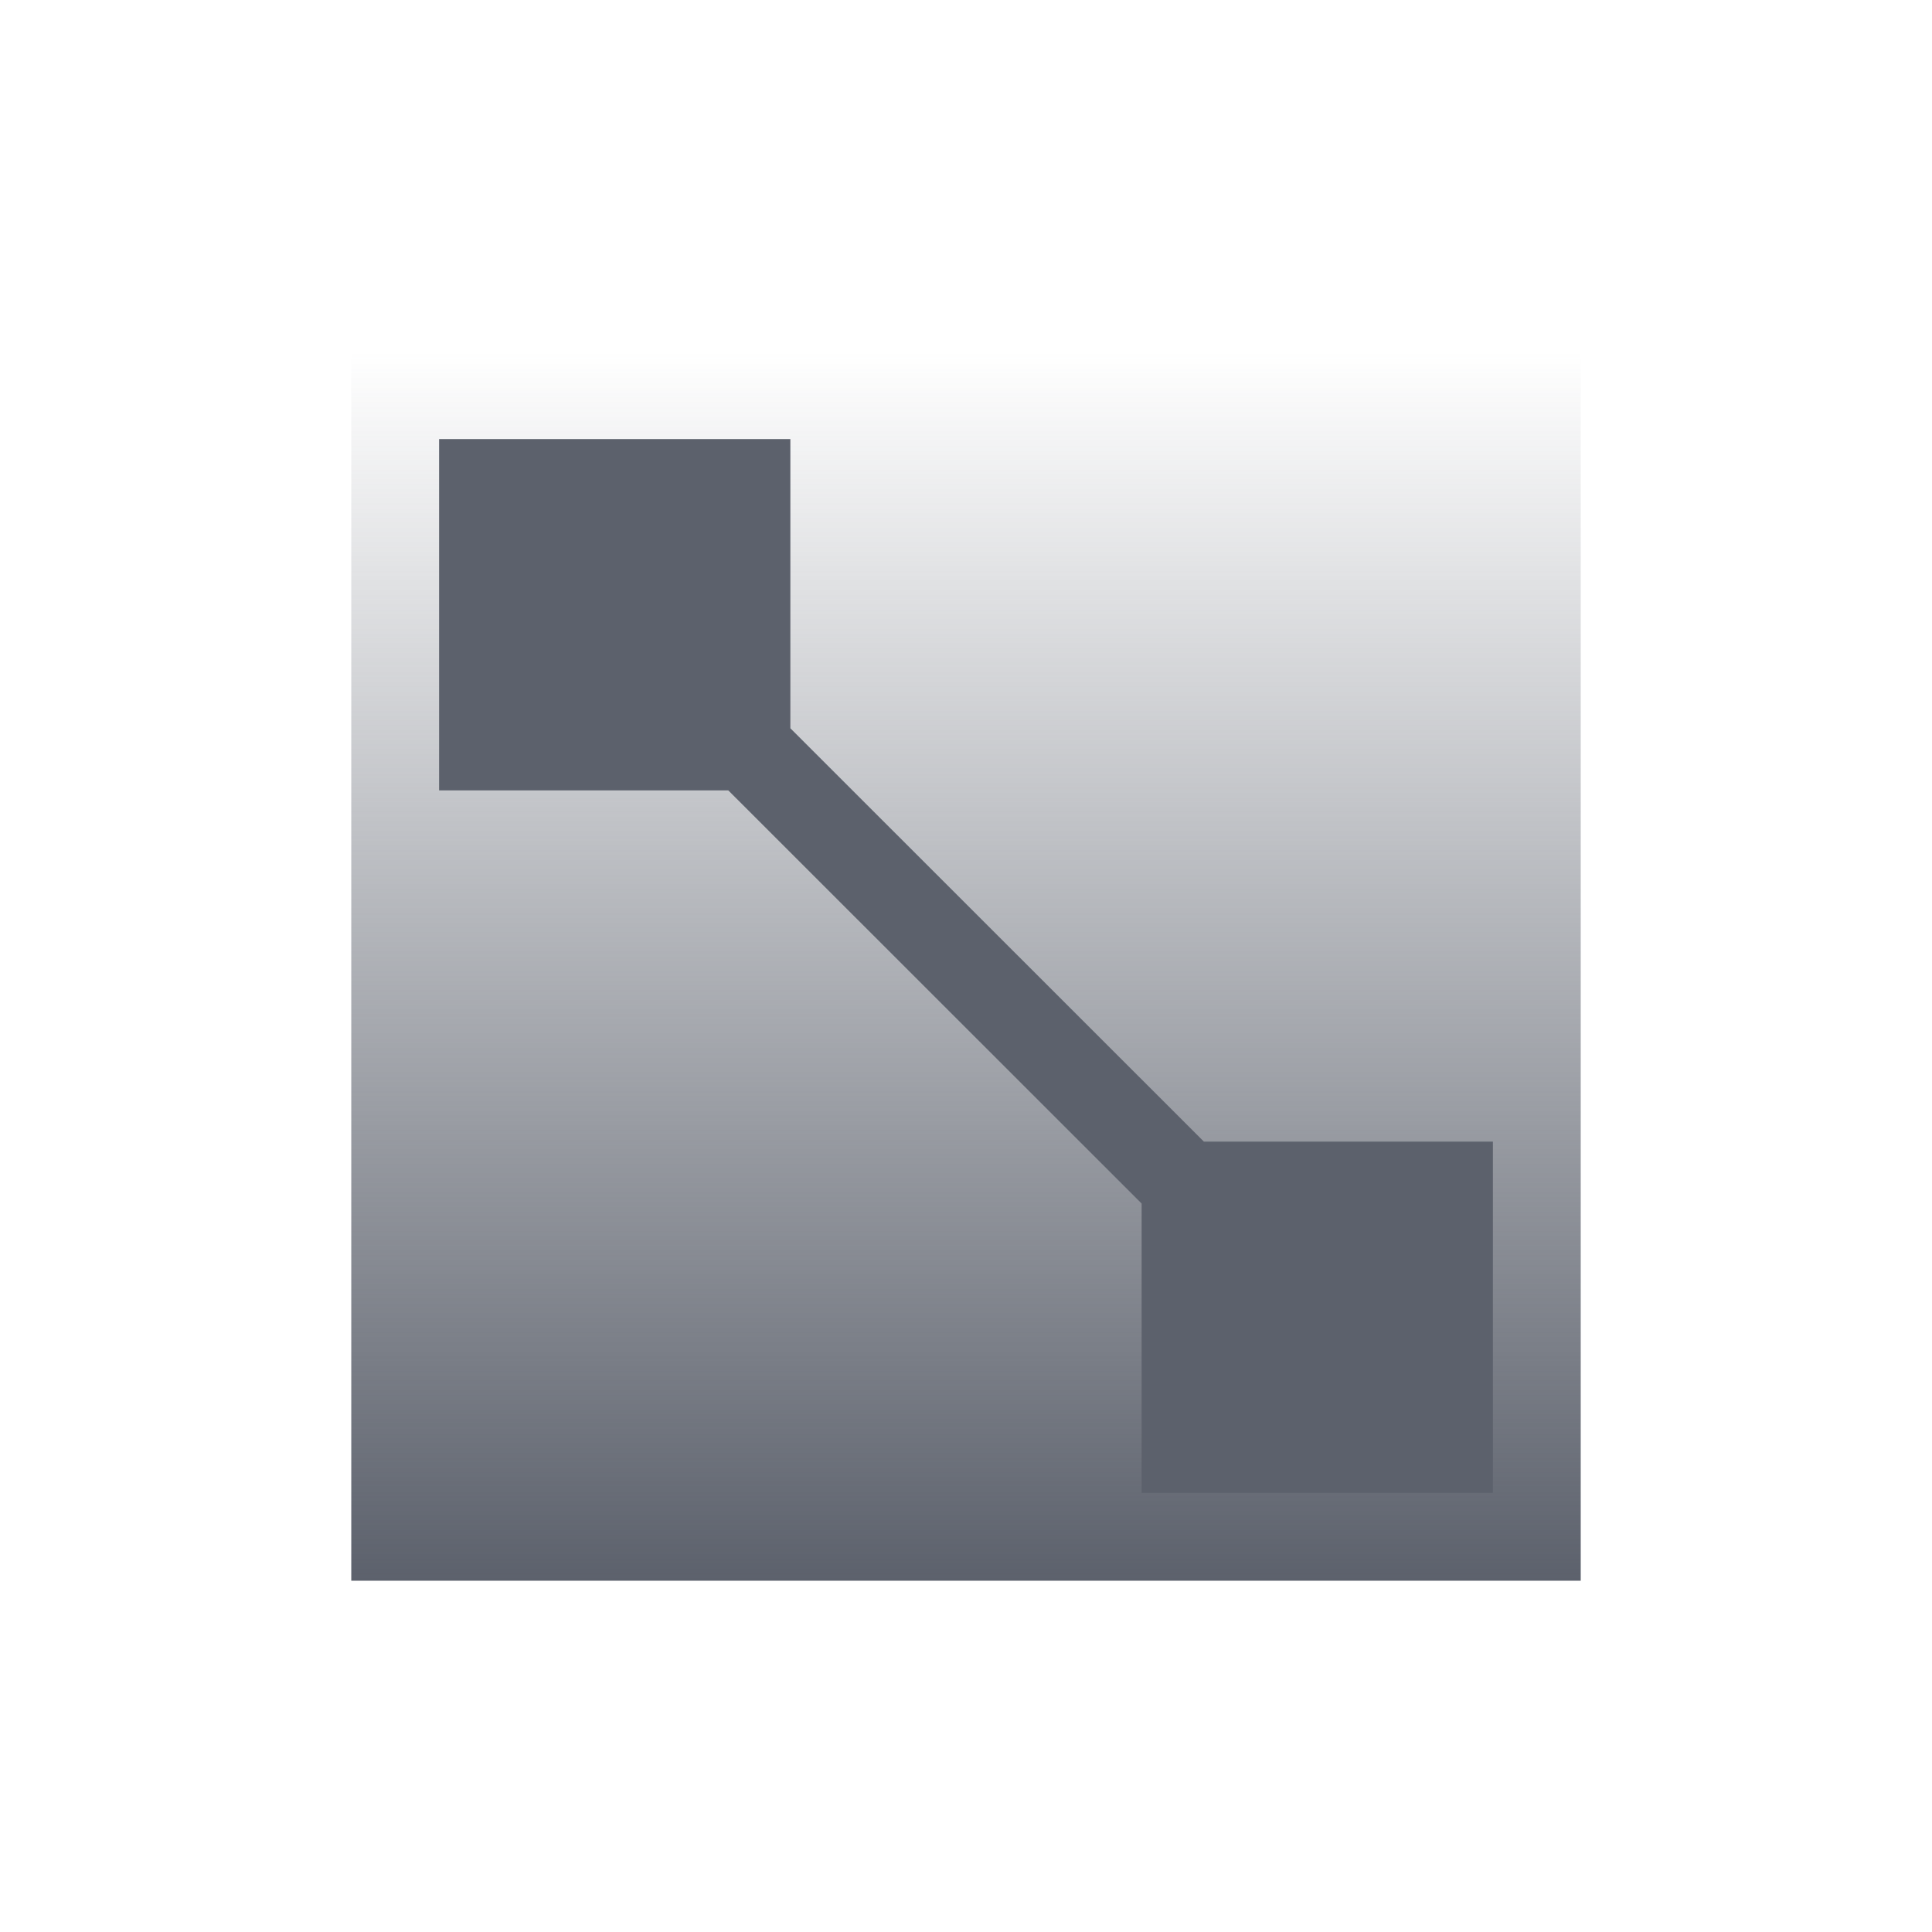
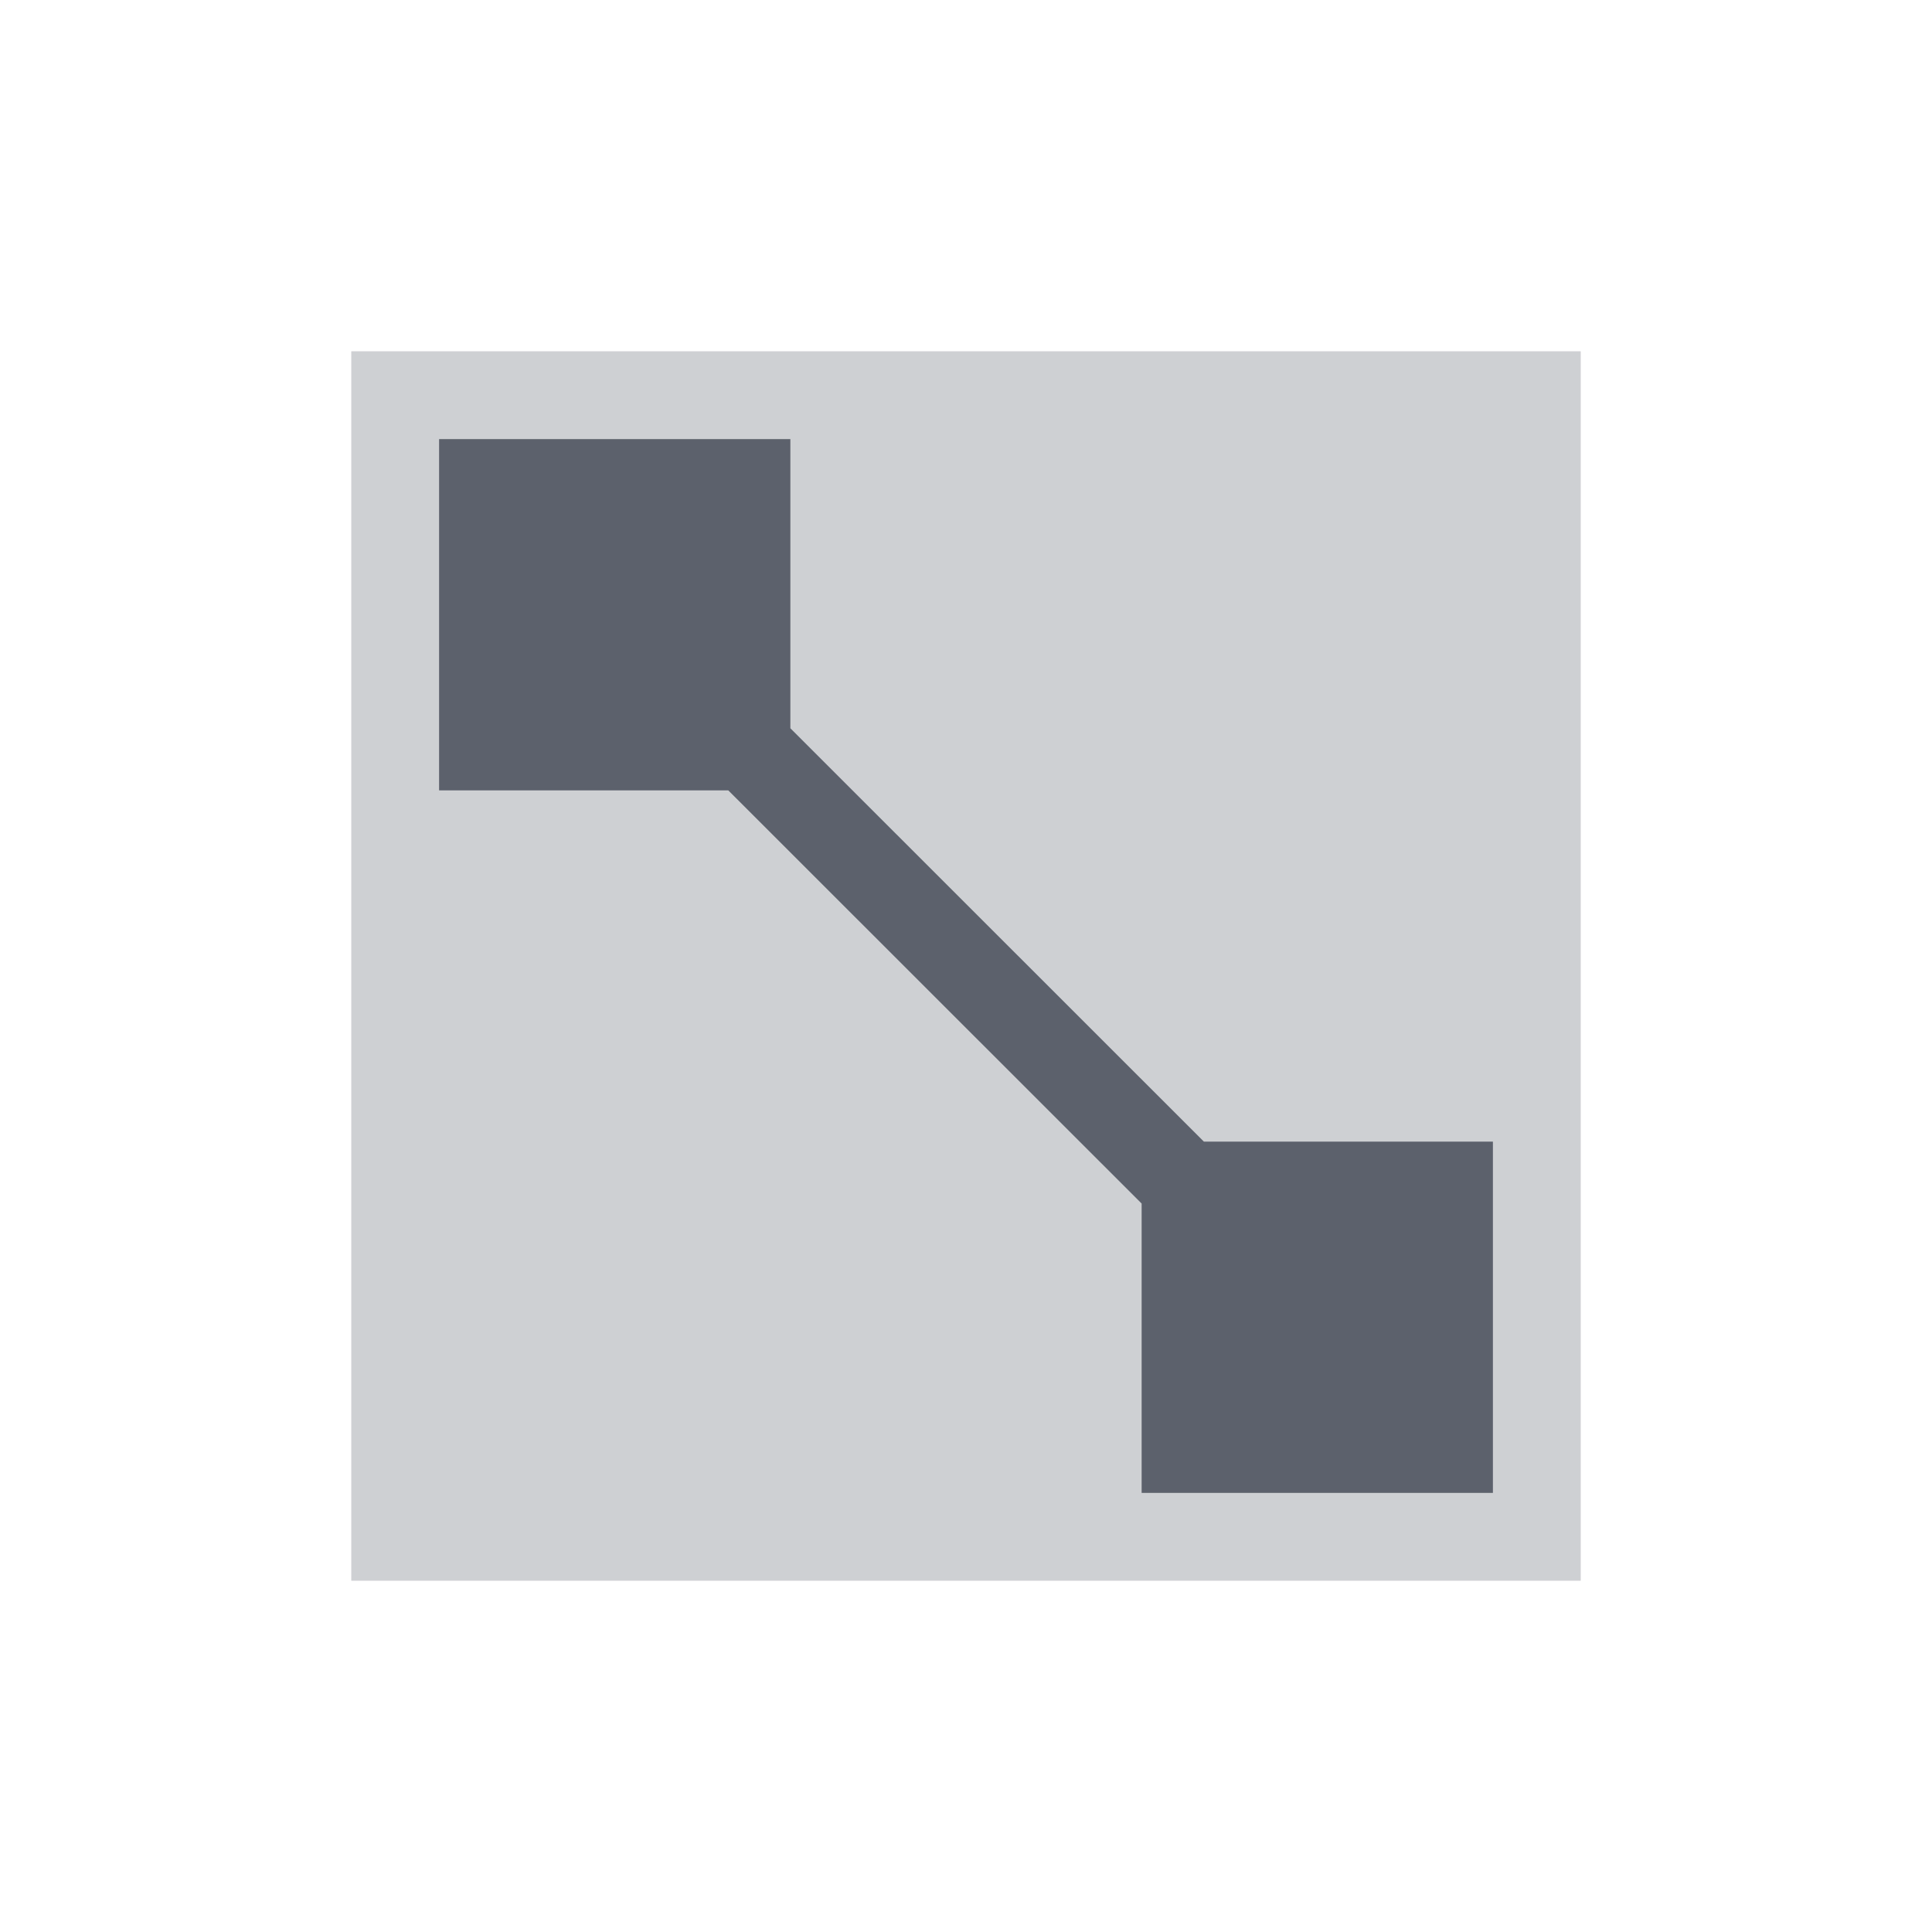
- <svg xmlns="http://www.w3.org/2000/svg" width="22" height="22" viewBox="0 0 22 22">
-   <defs>
+ <svg xmlns="http://www.w3.org/2000/svg" width="22" height="22" viewBox="0 0 22 22" id="svg2" version="1.1">
+   <defs id="defs4">
    <style type="text/css" id="current-color-scheme">
   .ColorScheme-Text { color:#5c616c; }
  </style>
-     <linearGradient id="linearGradient4177" y2="-77.996" gradientUnits="userSpaceOnUse" y1="-63.996" x2="393" x1="393">
-       <stop id="stop4173" offset="0" style="stop-color:currentColor;stop-opacity:1" class="ColorScheme-Text" />
-       <stop id="stop4175" stop-opacity="0" offset="1" style="stop-color:currentColor;stop-opacity:0" class="ColorScheme-Text" />
-     </linearGradient>
  </defs>
-   <g id="layer12" transform="translate(-385 78.996)">
-     <path id="rect4168" opacity="1" transform="translate(3 3)" fill="url(#linearGradient4177)" d="m386-77.996h14v14h-14z" />
-     <path id="rect4179" opacity="1" transform="translate(388 -75.996)" d="m2 2v4h3.293l4.707 4.705v3.295h4v-4h-3.291l-4.709-4.707v-3.293h-4z" style="fill:currentColor;fill-opacity:1" class="ColorScheme-Text" />
-   </g>
+   <path style="opacity:0.3;fill:currentColor;fill-opacity:1" class="ColorScheme-Text" d="M 4,4 18,4 18,18 4,18 Z" id="rect4168" />
+   <path class="ColorScheme-Text" style="opacity:1;fill:currentColor;fill-opacity:1" d="M 5,5 5,9 8.293,9 13,13.705 13,17 17,17 17,13 13.709,13 9,8.293 9,5 5,5 Z" id="rect4179" />
</svg>
